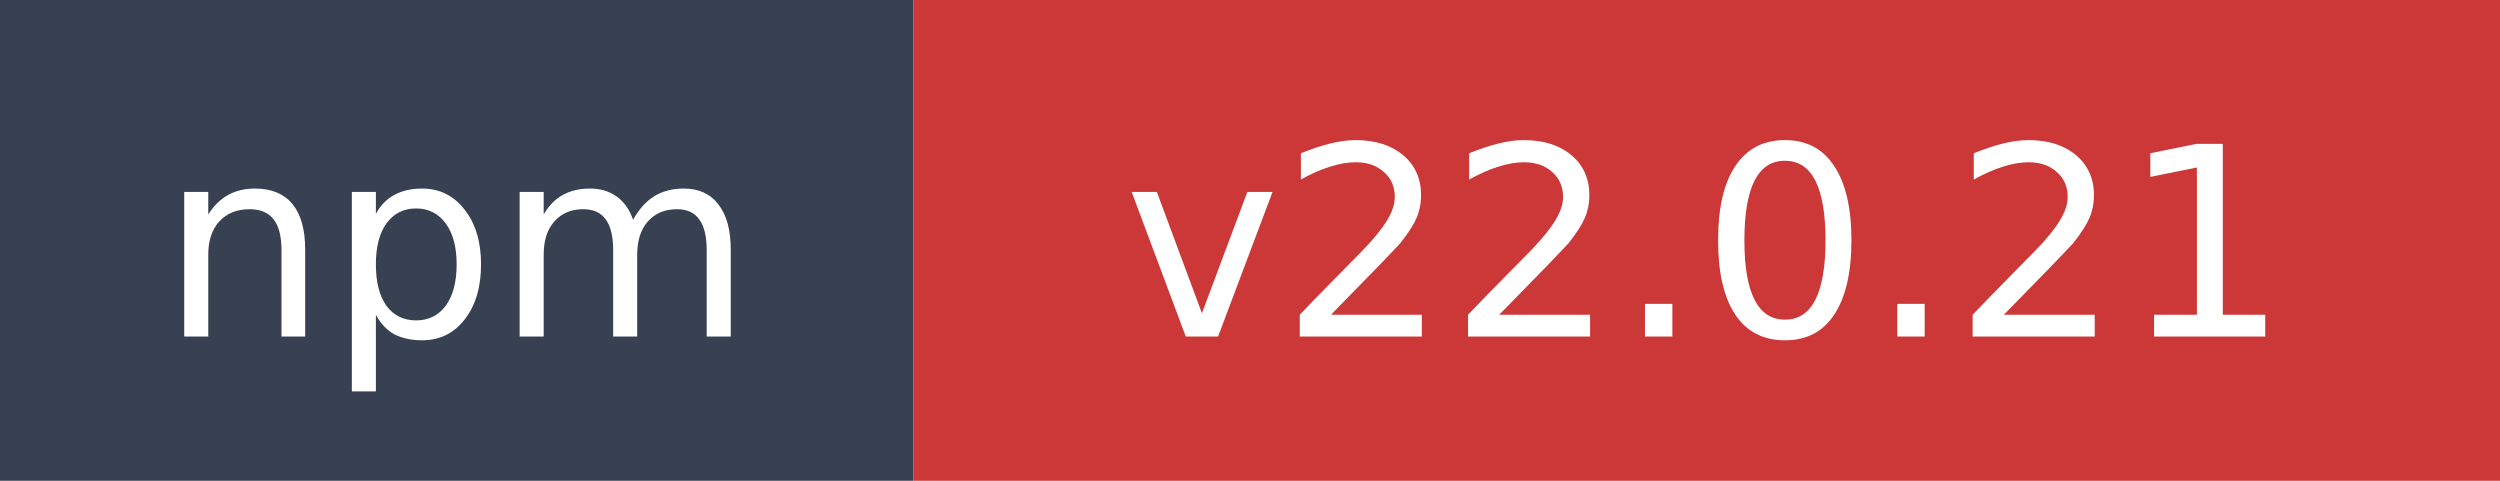
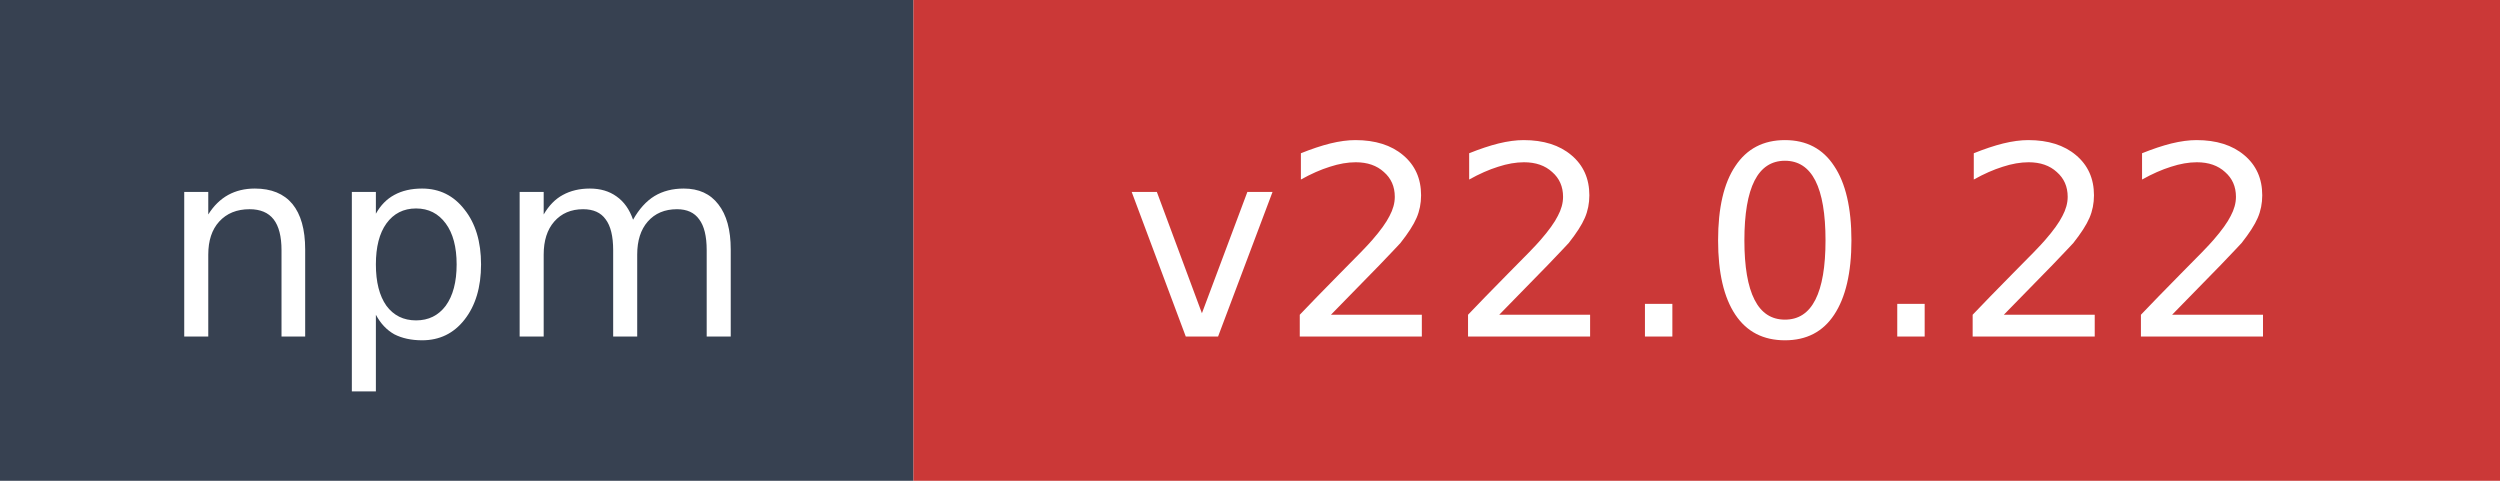
- <svg xmlns="http://www.w3.org/2000/svg" width="104" height="20" role="img" aria-label="npm: v22.0.21">
+ <svg xmlns="http://www.w3.org/2000/svg" width="104" height="20" role="img" aria-label="npm: v22.0.22">
  <rect width="38" height="20" fill="#374151" />
  <rect x="38" width="66" height="20" fill="#cb3837" />
  <text x="19" y="14" fill="#ffffff" font-family="Verdana,Geneva,DejaVu Sans,sans-serif" font-size="11" text-anchor="middle">npm</text>
-   <text x="71" y="14" fill="#ffffff" font-family="Verdana,Geneva,DejaVu Sans,sans-serif" font-size="11" text-anchor="middle">v22.0.21</text>
+   <text x="71" y="14" fill="#ffffff" font-family="Verdana,Geneva,DejaVu Sans,sans-serif" font-size="11" text-anchor="middle">v22.0.22</text>
</svg>
